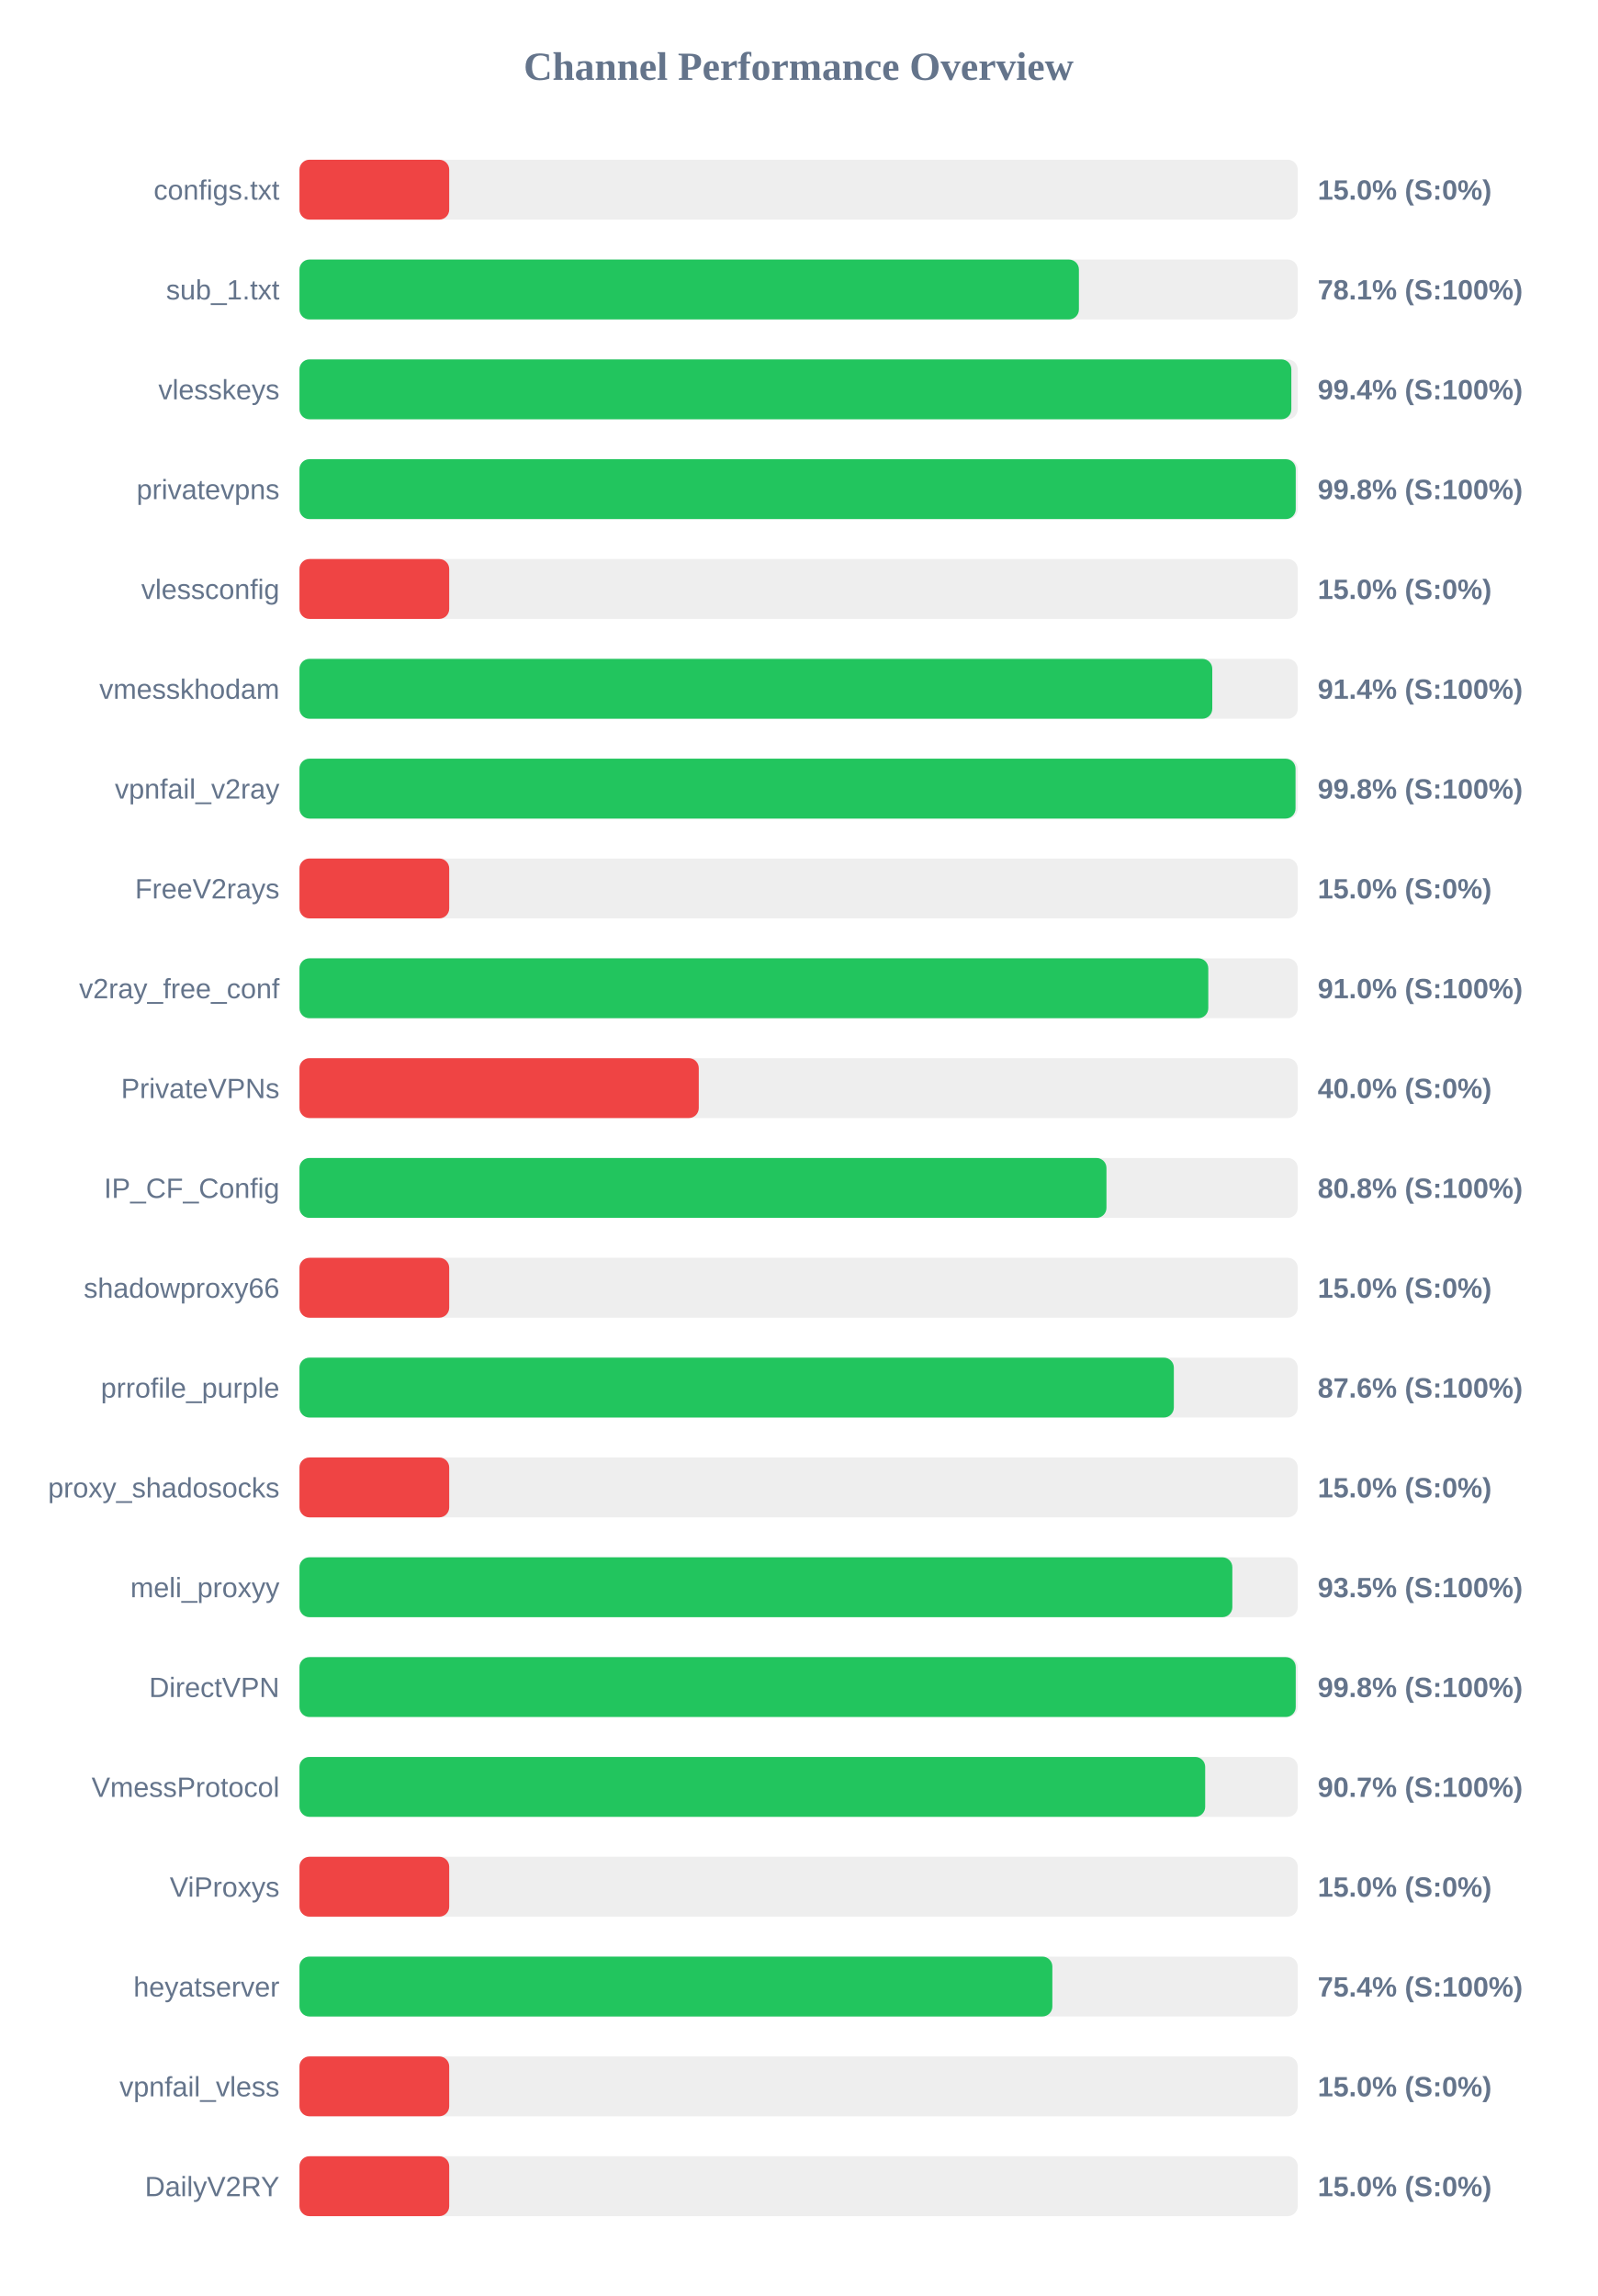
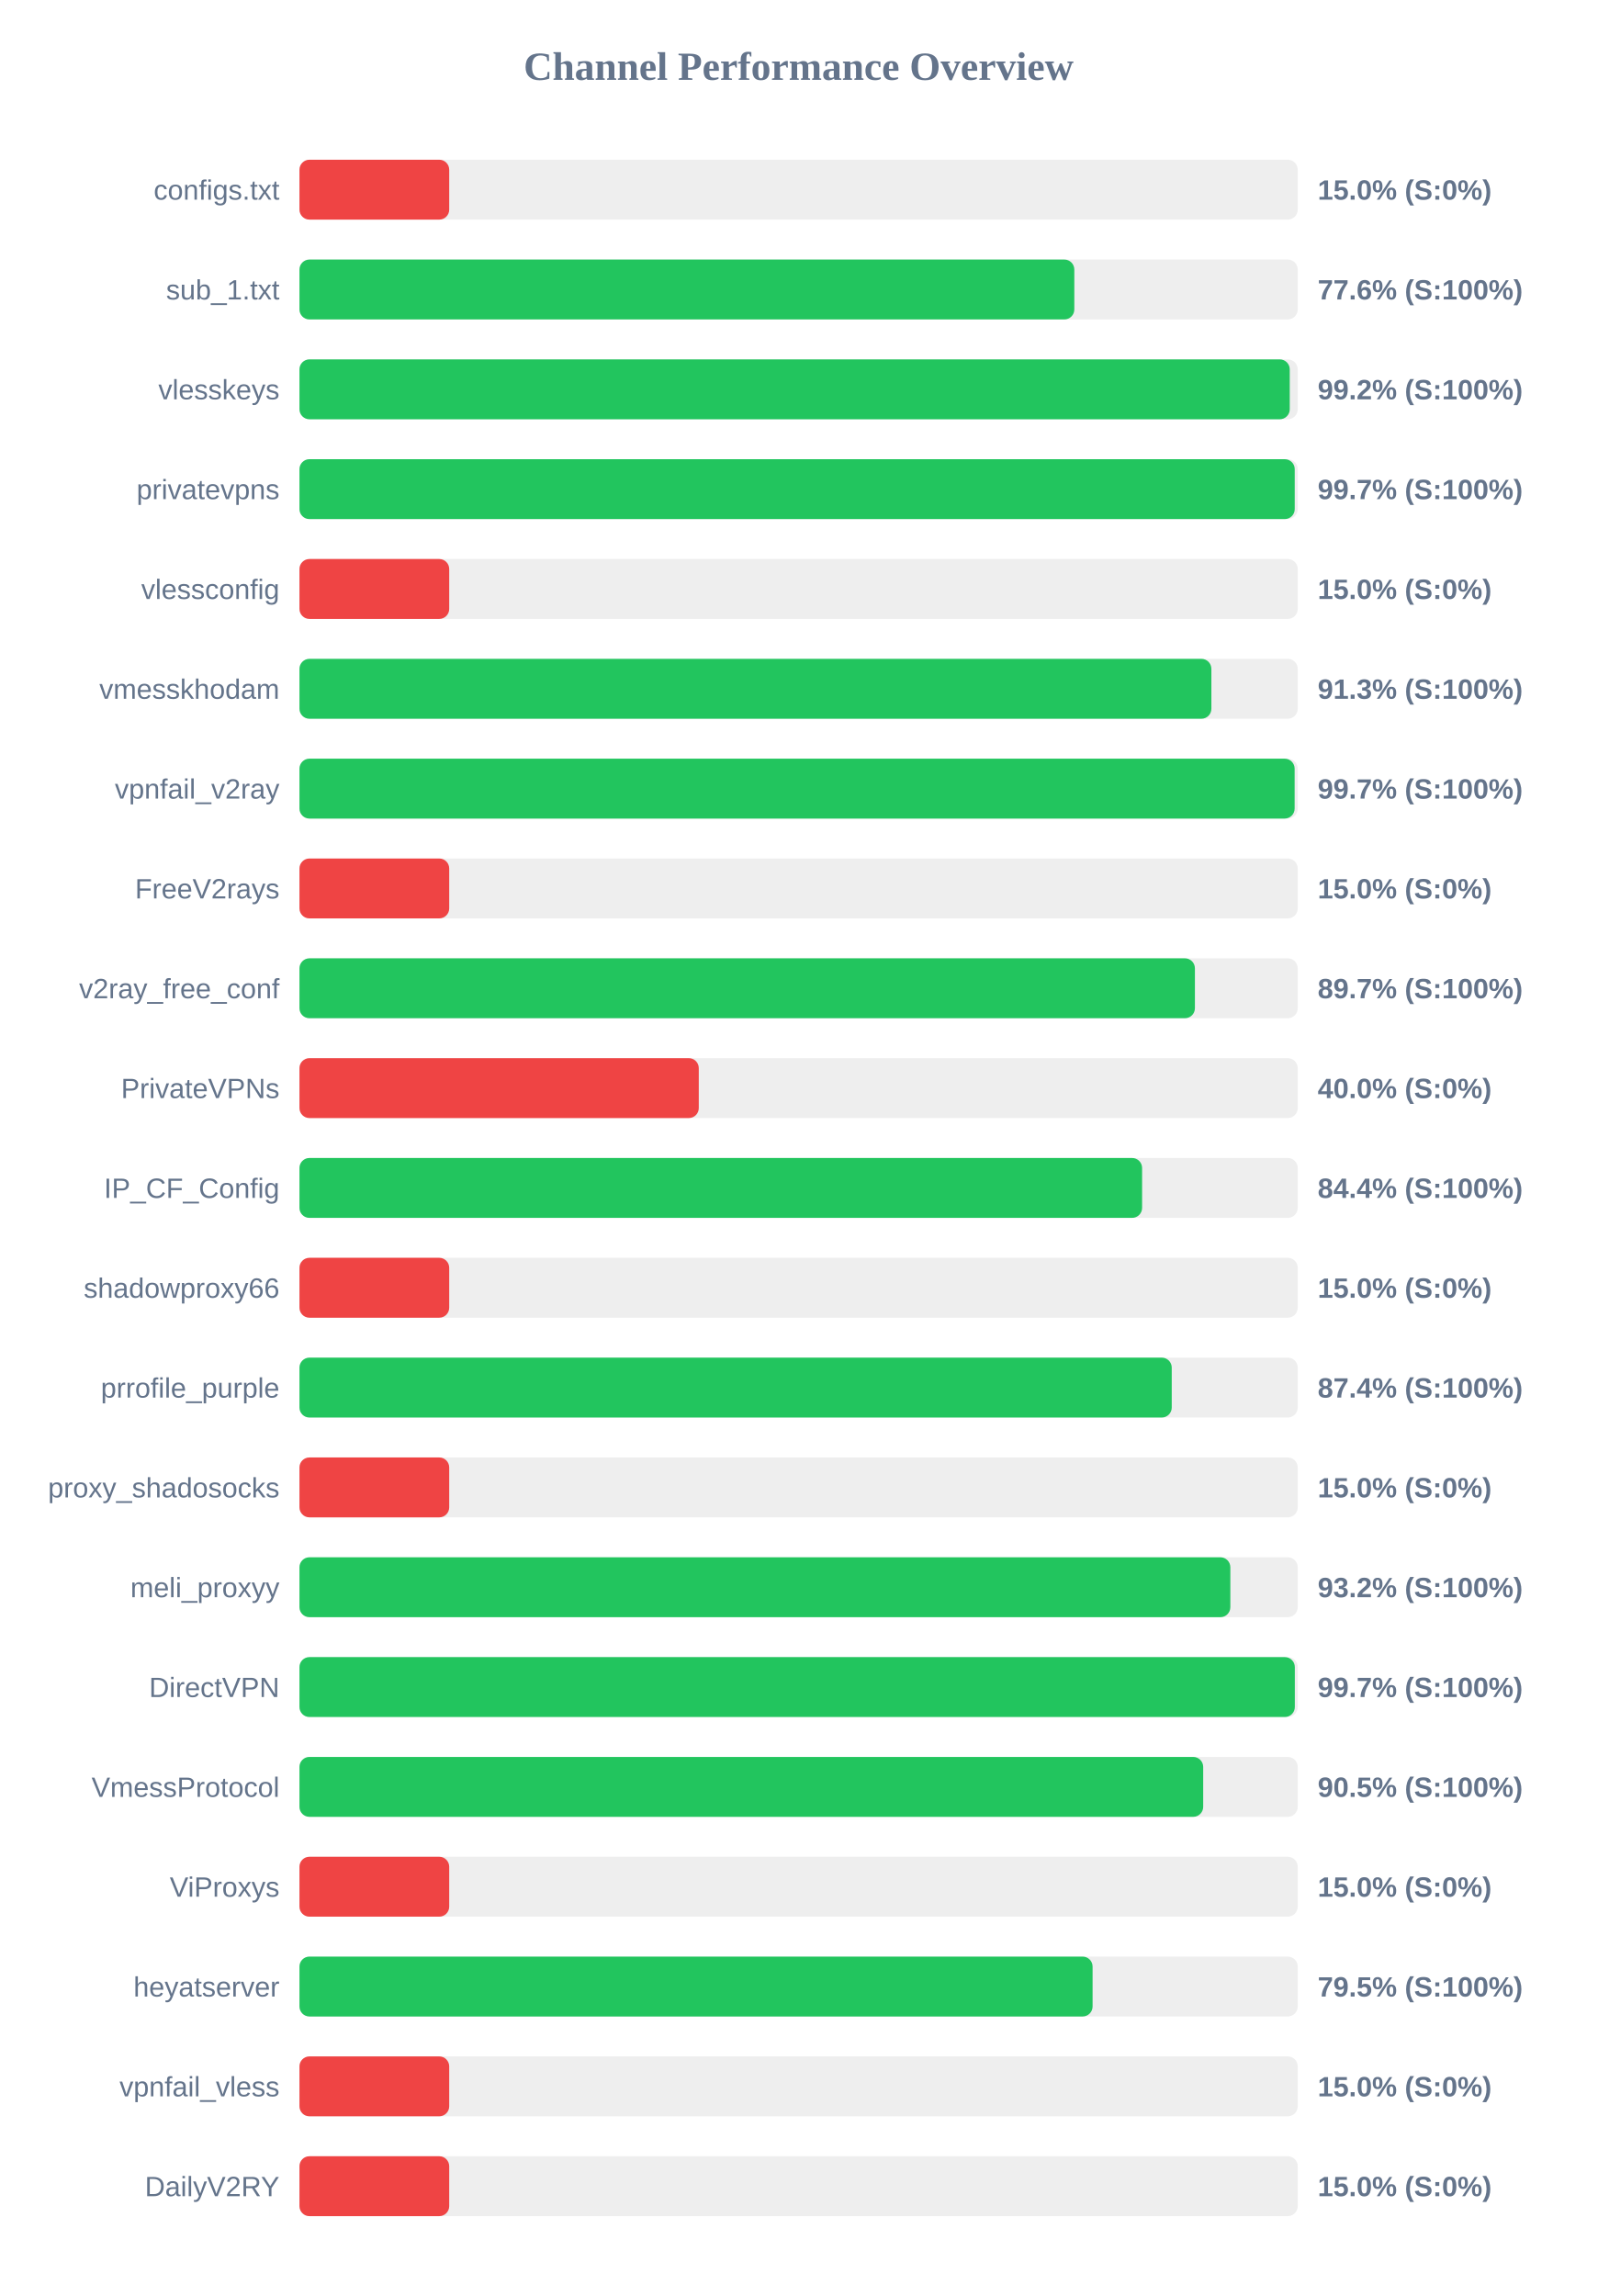
<svg xmlns="http://www.w3.org/2000/svg" width="800" height="1150" version="1.1">
  <style>
        .row { font: 14px Arial; fill: #64748b; }
        .score { font: bold 14px Arial; fill: #64748b; }
    </style>
  <text x="400" y="40" text-anchor="middle" font-size="20px" font-weight="bold" fill="#64748b">Channel Performance Overview</text>
  <rect x="150" y="80" width="500" height="30" fill="#eee" rx="5" />
  <rect x="150" y="80" width="75.0" height="30" fill="#ef4444" rx="5" />
  <text x="140" y="100" text-anchor="end" class="row">configs.txt</text>
  <text x="660" y="100" text-anchor="start" class="score">15.0% (S:0%)</text>
  <rect x="150" y="130" width="500" height="30" fill="#eee" rx="5" />
-   <rect x="150" y="130" width="390.4" height="30" fill="#22c55e" rx="5" />
+   <rect x="150" y="130" width="388.1" height="30" fill="#22c55e" rx="5" />
  <text x="140" y="150" text-anchor="end" class="row">sub_1.txt</text>
-   <text x="660" y="150" text-anchor="start" class="score">78.1% (S:100%)</text>
+   <text x="660" y="150" text-anchor="start" class="score">77.6% (S:100%)</text>
  <rect x="150" y="180" width="500" height="30" fill="#eee" rx="5" />
-   <rect x="150" y="180" width="496.8" height="30" fill="#22c55e" rx="5" />
+   <rect x="150" y="180" width="496.0" height="30" fill="#22c55e" rx="5" />
  <text x="140" y="200" text-anchor="end" class="row">vlesskeys</text>
-   <text x="660" y="200" text-anchor="start" class="score">99.4% (S:100%)</text>
+   <text x="660" y="200" text-anchor="start" class="score">99.2% (S:100%)</text>
  <rect x="150" y="230" width="500" height="30" fill="#eee" rx="5" />
-   <rect x="150" y="230" width="499.0" height="30" fill="#22c55e" rx="5" />
+   <rect x="150" y="230" width="498.5" height="30" fill="#22c55e" rx="5" />
  <text x="140" y="250" text-anchor="end" class="row">privatevpns</text>
-   <text x="660" y="250" text-anchor="start" class="score">99.8% (S:100%)</text>
+   <text x="660" y="250" text-anchor="start" class="score">99.7% (S:100%)</text>
  <rect x="150" y="280" width="500" height="30" fill="#eee" rx="5" />
  <rect x="150" y="280" width="75.0" height="30" fill="#ef4444" rx="5" />
  <text x="140" y="300" text-anchor="end" class="row">vlessconfig</text>
  <text x="660" y="300" text-anchor="start" class="score">15.0% (S:0%)</text>
  <rect x="150" y="330" width="500" height="30" fill="#eee" rx="5" />
-   <rect x="150" y="330" width="457.2" height="30" fill="#22c55e" rx="5" />
+   <rect x="150" y="330" width="456.75" height="30" fill="#22c55e" rx="5" />
  <text x="140" y="350" text-anchor="end" class="row">vmesskhodam</text>
-   <text x="660" y="350" text-anchor="start" class="score">91.4% (S:100%)</text>
+   <text x="660" y="350" text-anchor="start" class="score">91.3% (S:100%)</text>
  <rect x="150" y="380" width="500" height="30" fill="#eee" rx="5" />
-   <rect x="150" y="380" width="498.9" height="30" fill="#22c55e" rx="5" />
+   <rect x="150" y="380" width="498.45" height="30" fill="#22c55e" rx="5" />
  <text x="140" y="400" text-anchor="end" class="row">vpnfail_v2ray</text>
-   <text x="660" y="400" text-anchor="start" class="score">99.8% (S:100%)</text>
+   <text x="660" y="400" text-anchor="start" class="score">99.7% (S:100%)</text>
  <rect x="150" y="430" width="500" height="30" fill="#eee" rx="5" />
  <rect x="150" y="430" width="75.0" height="30" fill="#ef4444" rx="5" />
  <text x="140" y="450" text-anchor="end" class="row">FreeV2rays</text>
  <text x="660" y="450" text-anchor="start" class="score">15.0% (S:0%)</text>
  <rect x="150" y="480" width="500" height="30" fill="#eee" rx="5" />
-   <rect x="150" y="480" width="455.2" height="30" fill="#22c55e" rx="5" />
+   <rect x="150" y="480" width="448.5" height="30" fill="#22c55e" rx="5" />
  <text x="140" y="500" text-anchor="end" class="row">v2ray_free_conf</text>
-   <text x="660" y="500" text-anchor="start" class="score">91.0% (S:100%)</text>
+   <text x="660" y="500" text-anchor="start" class="score">89.7% (S:100%)</text>
  <rect x="150" y="530" width="500" height="30" fill="#eee" rx="5" />
  <rect x="150" y="530" width="200.0" height="30" fill="#ef4444" rx="5" />
  <text x="140" y="550" text-anchor="end" class="row">PrivateVPNs</text>
  <text x="660" y="550" text-anchor="start" class="score">40.0% (S:0%)</text>
  <rect x="150" y="580" width="500" height="30" fill="#eee" rx="5" />
-   <rect x="150" y="580" width="404.2" height="30" fill="#22c55e" rx="5" />
+   <rect x="150" y="580" width="422.05" height="30" fill="#22c55e" rx="5" />
  <text x="140" y="600" text-anchor="end" class="row">IP_CF_Config</text>
-   <text x="660" y="600" text-anchor="start" class="score">80.8% (S:100%)</text>
+   <text x="660" y="600" text-anchor="start" class="score">84.4% (S:100%)</text>
  <rect x="150" y="630" width="500" height="30" fill="#eee" rx="5" />
  <rect x="150" y="630" width="75.0" height="30" fill="#ef4444" rx="5" />
  <text x="140" y="650" text-anchor="end" class="row">shadowproxy66</text>
  <text x="660" y="650" text-anchor="start" class="score">15.0% (S:0%)</text>
  <rect x="150" y="680" width="500" height="30" fill="#eee" rx="5" />
-   <rect x="150" y="680" width="437.95" height="30" fill="#22c55e" rx="5" />
+   <rect x="150" y="680" width="436.9" height="30" fill="#22c55e" rx="5" />
  <text x="140" y="700" text-anchor="end" class="row">prrofile_purple</text>
-   <text x="660" y="700" text-anchor="start" class="score">87.6% (S:100%)</text>
+   <text x="660" y="700" text-anchor="start" class="score">87.4% (S:100%)</text>
  <rect x="150" y="730" width="500" height="30" fill="#eee" rx="5" />
  <rect x="150" y="730" width="75.0" height="30" fill="#ef4444" rx="5" />
  <text x="140" y="750" text-anchor="end" class="row">proxy_shadosocks</text>
  <text x="660" y="750" text-anchor="start" class="score">15.0% (S:0%)</text>
  <rect x="150" y="780" width="500" height="30" fill="#eee" rx="5" />
-   <rect x="150" y="780" width="467.25" height="30" fill="#22c55e" rx="5" />
+   <rect x="150" y="780" width="466.25" height="30" fill="#22c55e" rx="5" />
  <text x="140" y="800" text-anchor="end" class="row">meli_proxyy</text>
-   <text x="660" y="800" text-anchor="start" class="score">93.5% (S:100%)</text>
+   <text x="660" y="800" text-anchor="start" class="score">93.2% (S:100%)</text>
  <rect x="150" y="830" width="500" height="30" fill="#eee" rx="5" />
-   <rect x="150" y="830" width="499.0" height="30" fill="#22c55e" rx="5" />
+   <rect x="150" y="830" width="498.55" height="30" fill="#22c55e" rx="5" />
  <text x="140" y="850" text-anchor="end" class="row">DirectVPN</text>
-   <text x="660" y="850" text-anchor="start" class="score">99.8% (S:100%)</text>
+   <text x="660" y="850" text-anchor="start" class="score">99.7% (S:100%)</text>
  <rect x="150" y="880" width="500" height="30" fill="#eee" rx="5" />
-   <rect x="150" y="880" width="453.65" height="30" fill="#22c55e" rx="5" />
+   <rect x="150" y="880" width="452.65" height="30" fill="#22c55e" rx="5" />
  <text x="140" y="900" text-anchor="end" class="row">VmessProtocol</text>
-   <text x="660" y="900" text-anchor="start" class="score">90.7% (S:100%)</text>
+   <text x="660" y="900" text-anchor="start" class="score">90.5% (S:100%)</text>
  <rect x="150" y="930" width="500" height="30" fill="#eee" rx="5" />
  <rect x="150" y="930" width="75.0" height="30" fill="#ef4444" rx="5" />
  <text x="140" y="950" text-anchor="end" class="row">ViProxys</text>
  <text x="660" y="950" text-anchor="start" class="score">15.0% (S:0%)</text>
  <rect x="150" y="980" width="500" height="30" fill="#eee" rx="5" />
-   <rect x="150" y="980" width="377.1" height="30" fill="#22c55e" rx="5" />
+   <rect x="150" y="980" width="397.25" height="30" fill="#22c55e" rx="5" />
  <text x="140" y="1000" text-anchor="end" class="row">heyatserver</text>
-   <text x="660" y="1000" text-anchor="start" class="score">75.4% (S:100%)</text>
+   <text x="660" y="1000" text-anchor="start" class="score">79.5% (S:100%)</text>
  <rect x="150" y="1030" width="500" height="30" fill="#eee" rx="5" />
  <rect x="150" y="1030" width="75.0" height="30" fill="#ef4444" rx="5" />
  <text x="140" y="1050" text-anchor="end" class="row">vpnfail_vless</text>
  <text x="660" y="1050" text-anchor="start" class="score">15.0% (S:0%)</text>
  <rect x="150" y="1080" width="500" height="30" fill="#eee" rx="5" />
  <rect x="150" y="1080" width="75.0" height="30" fill="#ef4444" rx="5" />
  <text x="140" y="1100" text-anchor="end" class="row">DailyV2RY</text>
  <text x="660" y="1100" text-anchor="start" class="score">15.0% (S:0%)</text>
</svg>
